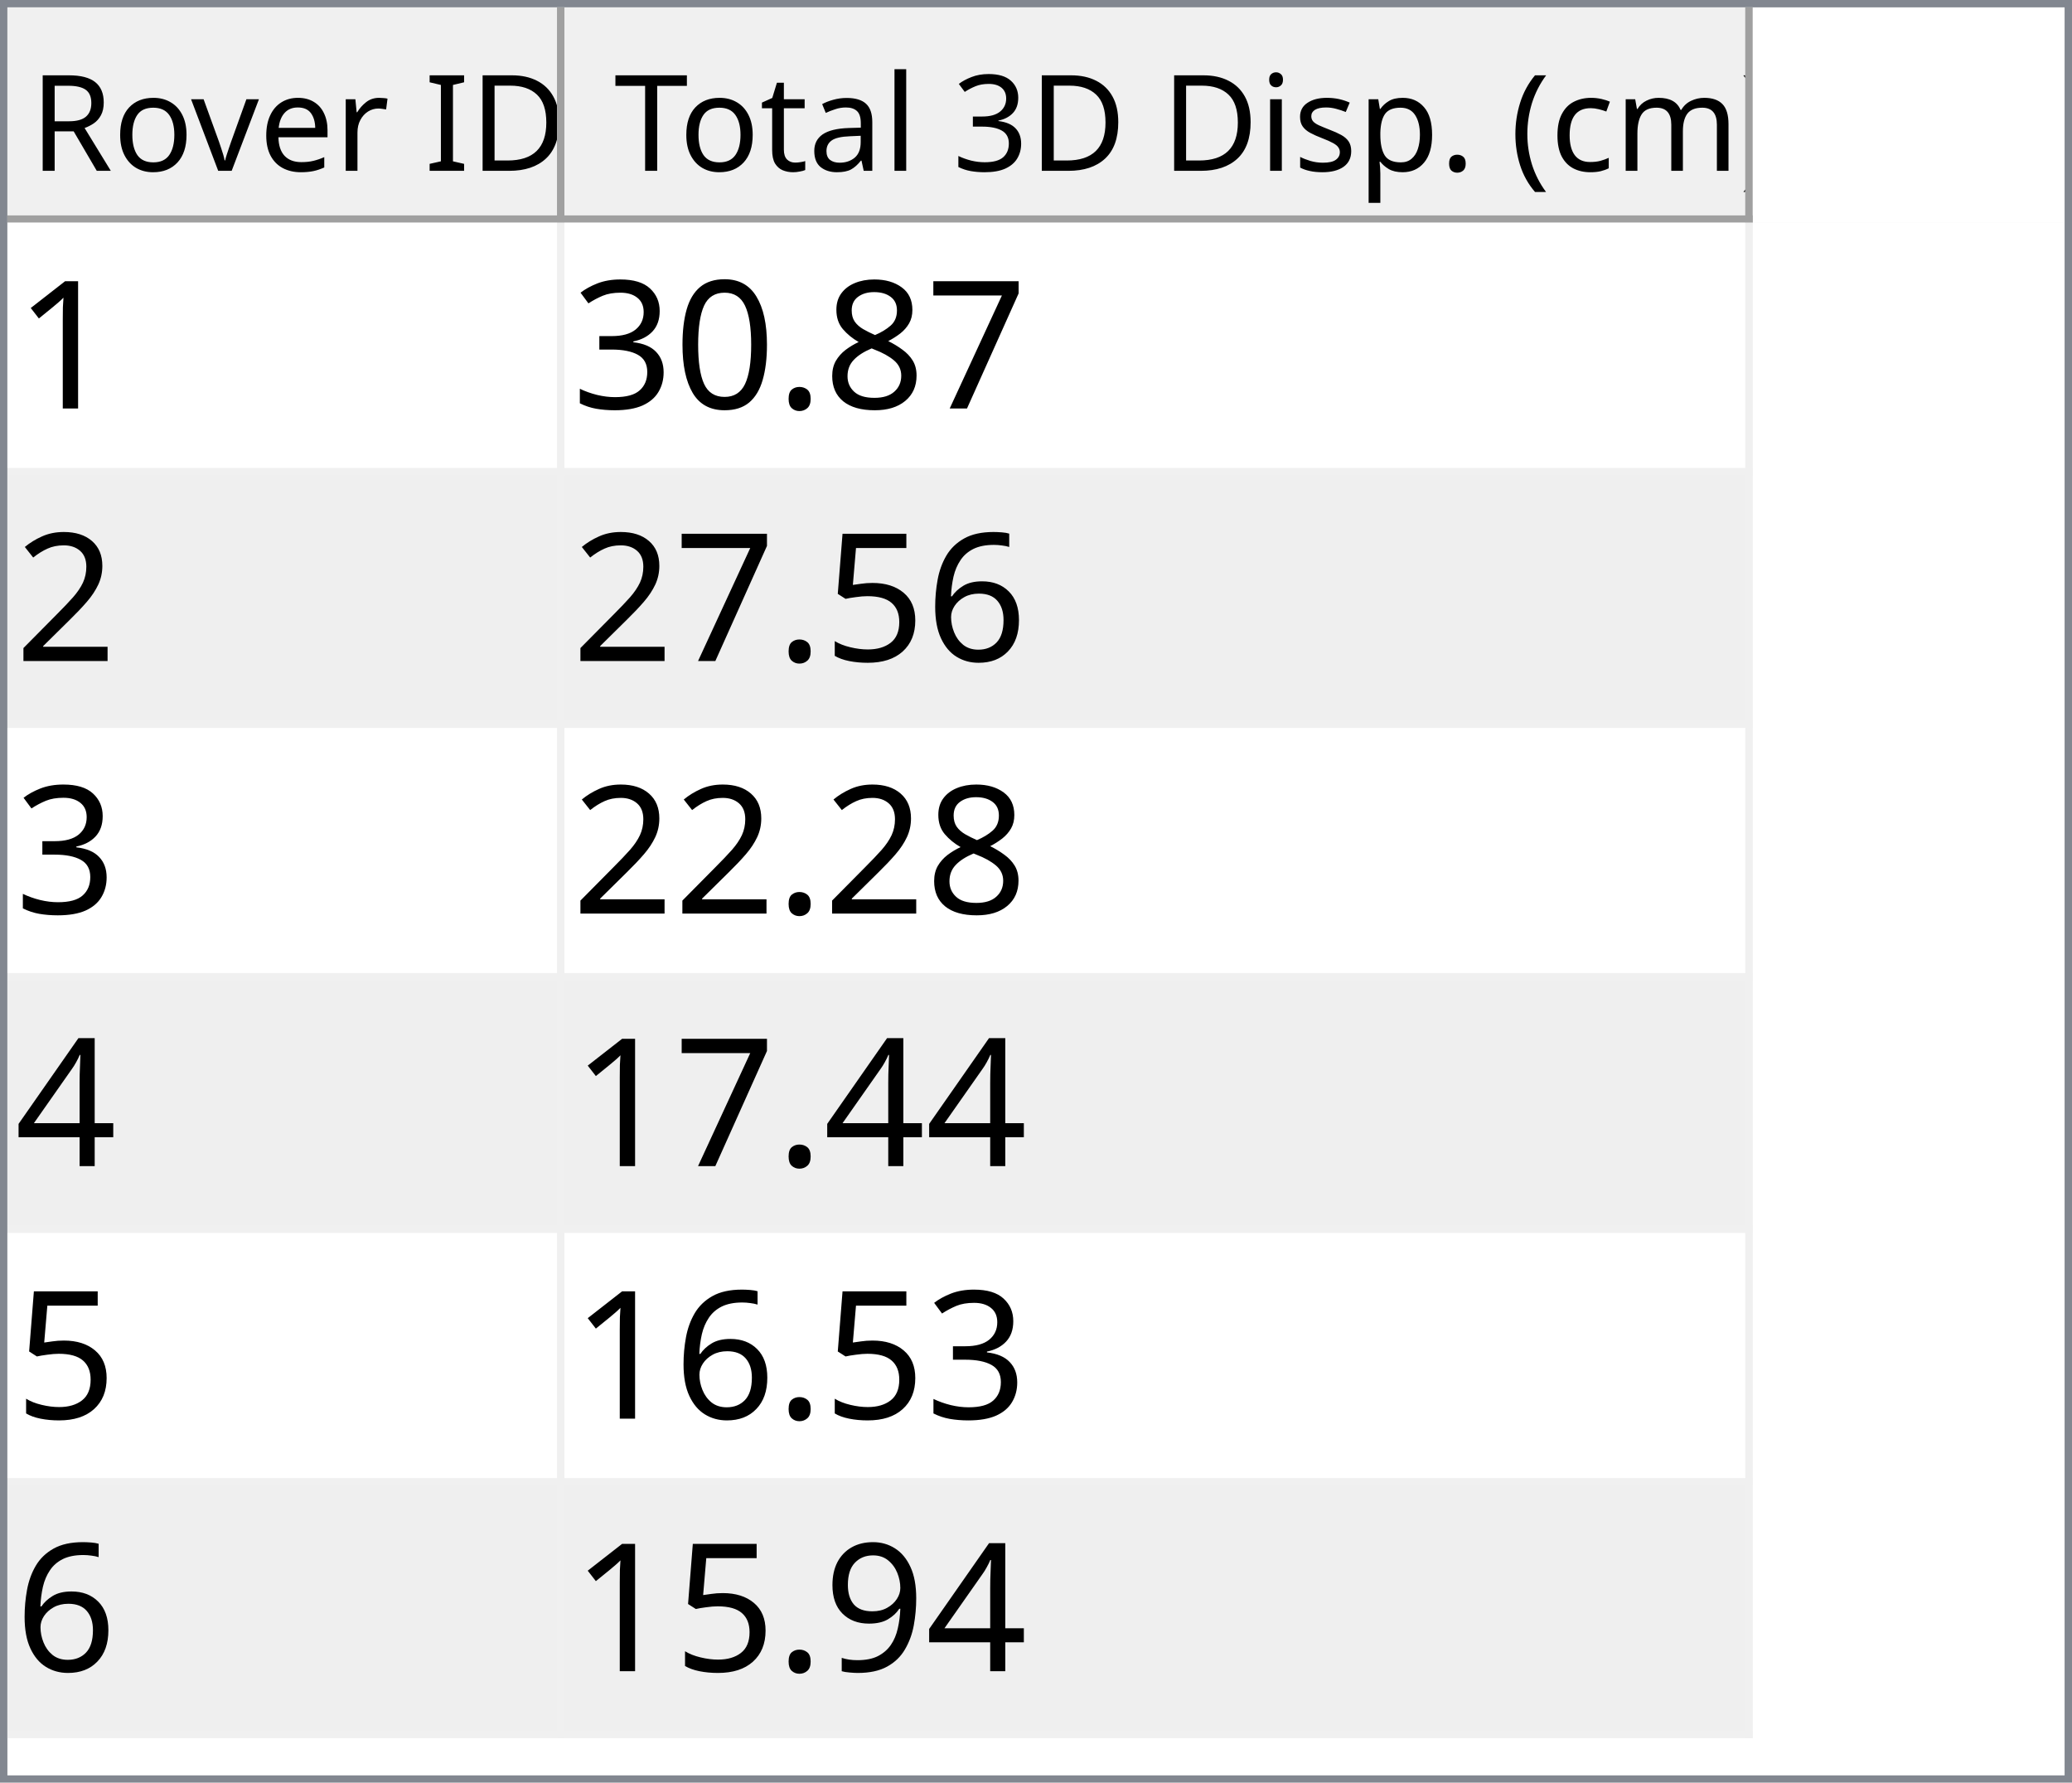
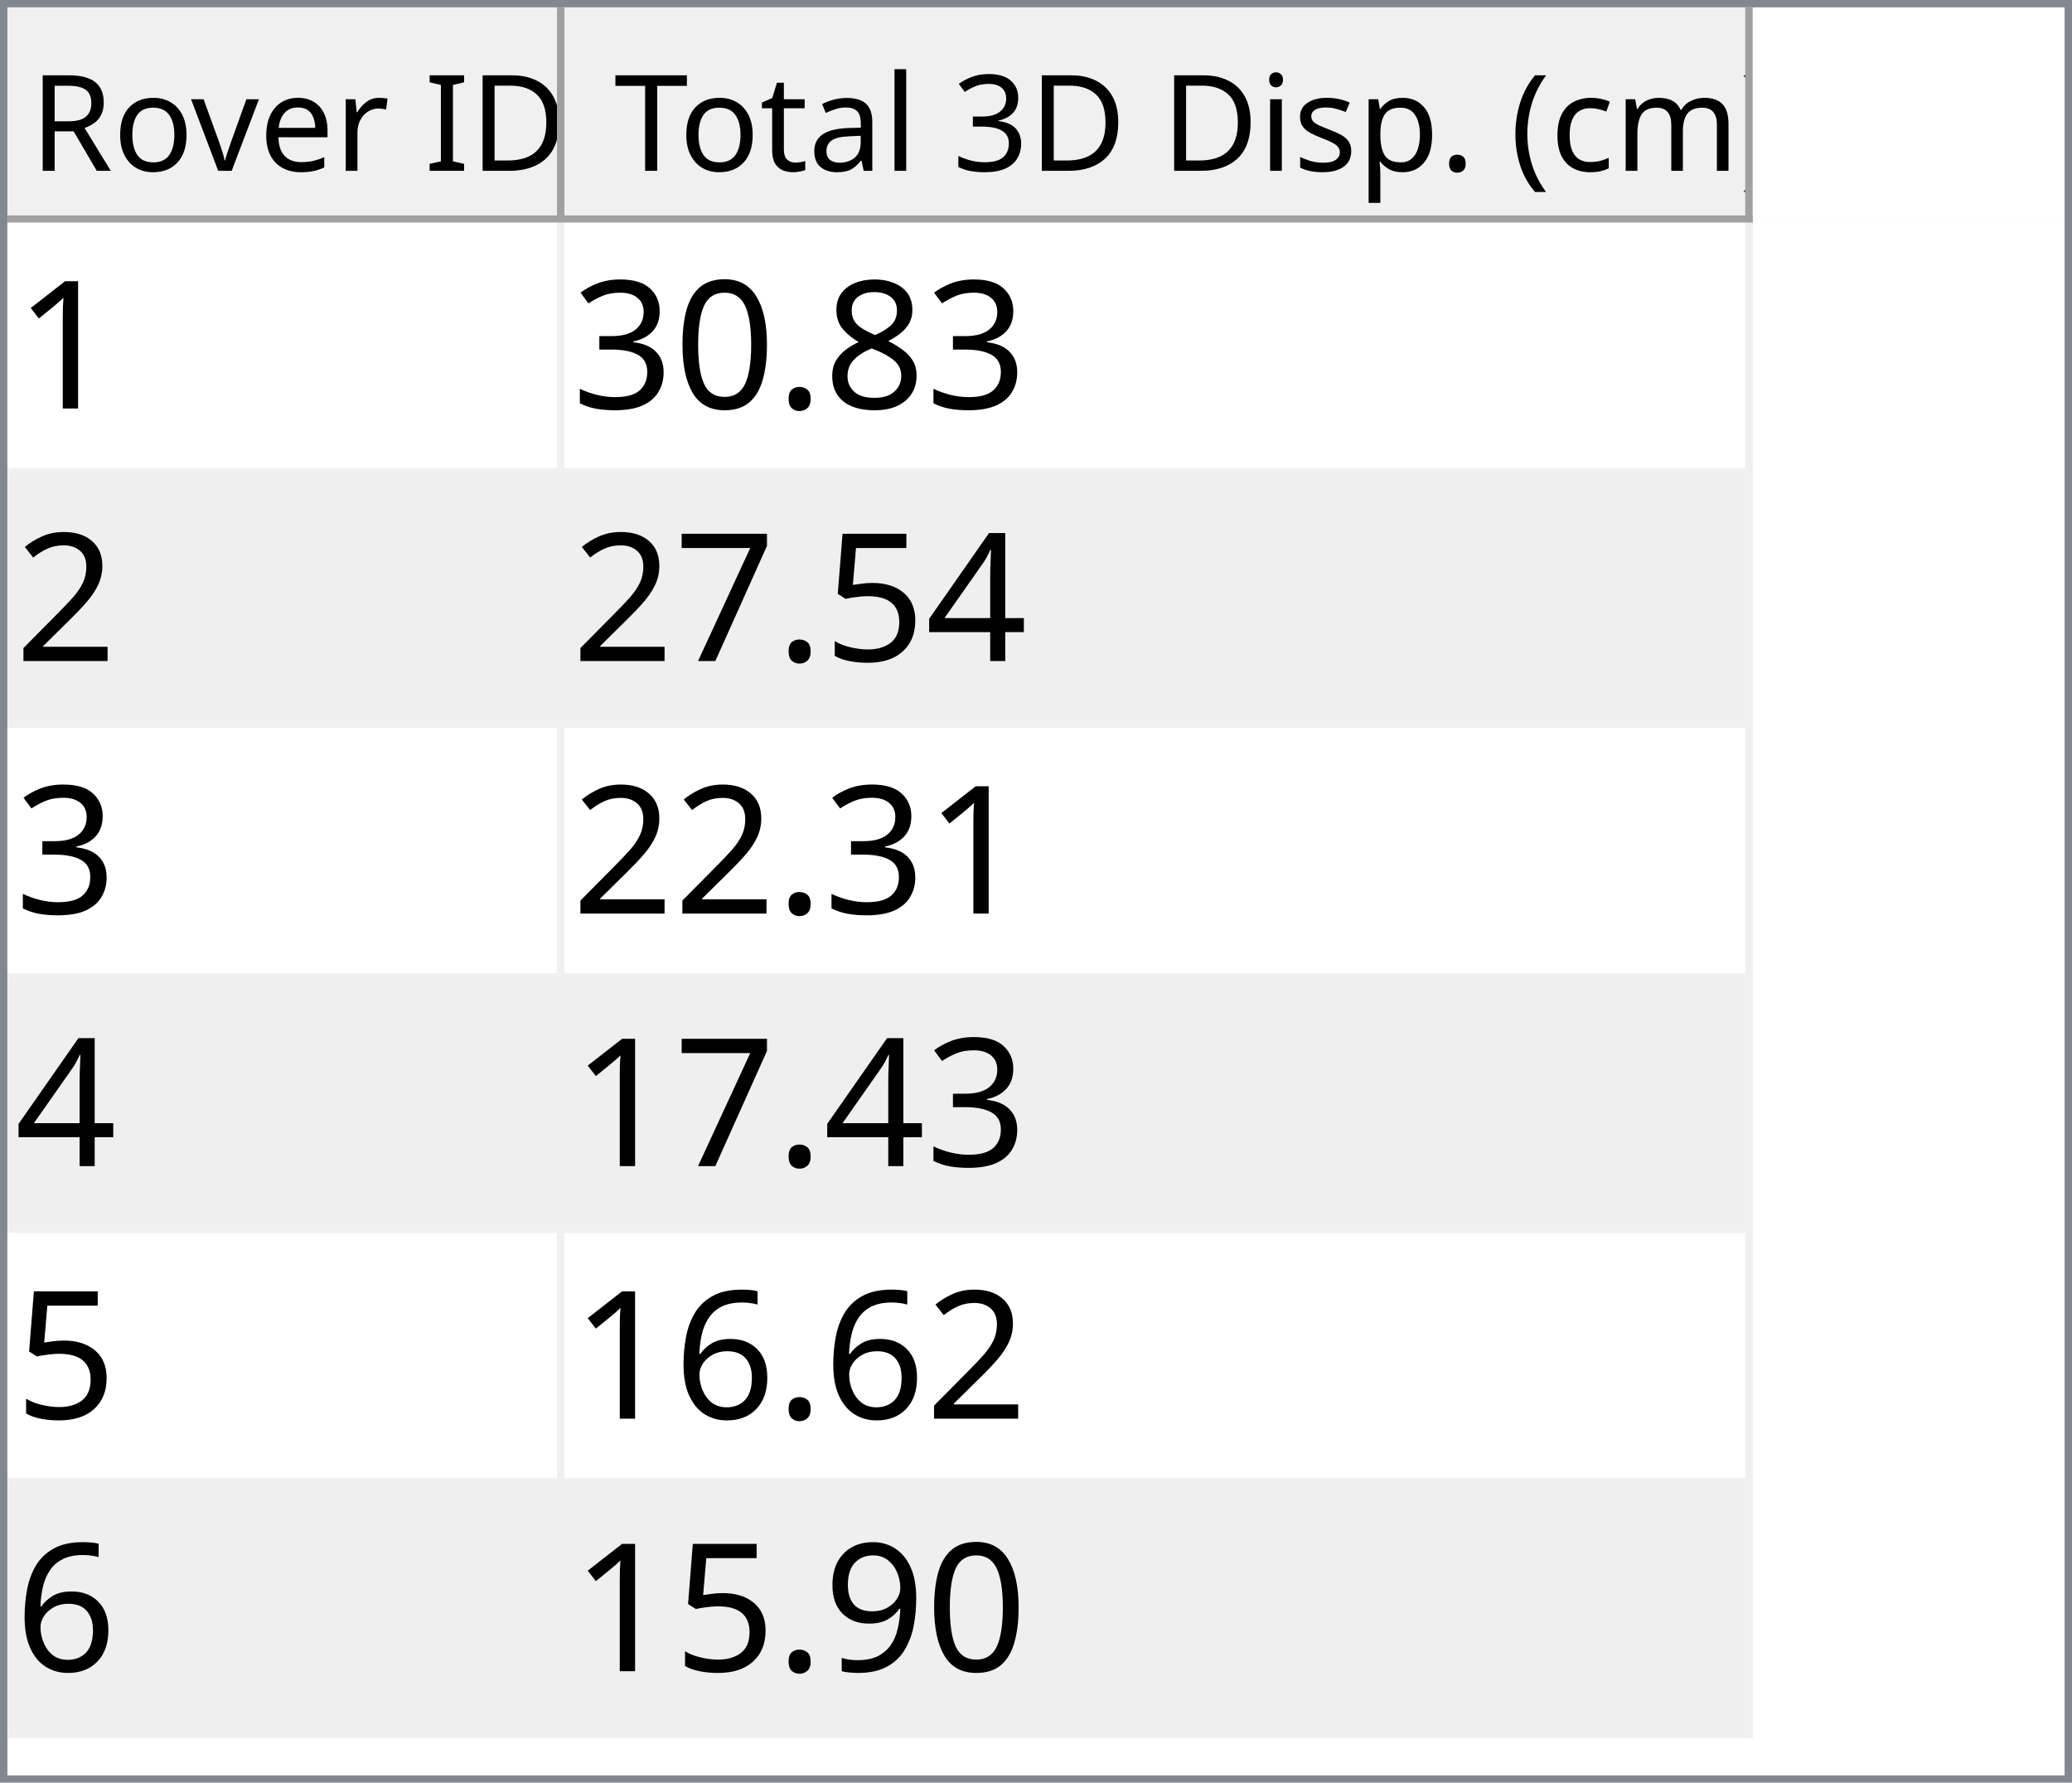
<svg xmlns="http://www.w3.org/2000/svg" style="fill-opacity:1; color-rendering:auto; color-interpolation:auto; text-rendering:auto; stroke:black; stroke-linecap:square; stroke-miterlimit:10; shape-rendering:auto; stroke-opacity:1; fill:black; stroke-dasharray:none; font-weight:normal; stroke-width:1; font-family:'Dialog'; font-style:normal; stroke-linejoin:miter; font-size:12px; stroke-dashoffset:0; image-rendering:auto;" width="279" height="240">
  <defs id="genericDefs" />
  <g>
    <defs id="defs1">
      <clipPath clipPathUnits="userSpaceOnUse" id="clipPath1">
        <path d="M0 0 L279 0 L279 240 L0 240 L0 0 Z" />
      </clipPath>
      <clipPath clipPathUnits="userSpaceOnUse" id="clipPath2">
        <path d="M0 0 L0 240 L279 240 L279 0 Z" />
      </clipPath>
      <clipPath clipPathUnits="userSpaceOnUse" id="clipPath3">
        <path d="M0 0 L0 29 L277 29 L277 0 Z" />
      </clipPath>
      <clipPath clipPathUnits="userSpaceOnUse" id="clipPath4">
        <path d="M0 0 L0 29 L75 29 L75 0 Z" />
      </clipPath>
      <clipPath clipPathUnits="userSpaceOnUse" id="clipPath5">
        <path d="M1 1 L1 28 L74 28 L74 1 Z" />
      </clipPath>
      <clipPath clipPathUnits="userSpaceOnUse" id="clipPath6">
        <path d="M0 0 L0 27 L73 27 L73 0 Z" />
      </clipPath>
      <clipPath clipPathUnits="userSpaceOnUse" id="clipPath7">
        <path d="M-0.5 -0.5 L-0.5 28.5 L74.5 28.5 L74.5 -0.5 Z" />
      </clipPath>
      <clipPath clipPathUnits="userSpaceOnUse" id="clipPath8">
        <path d="M0 0 L0 29 L160 29 L160 0 Z" />
      </clipPath>
      <clipPath clipPathUnits="userSpaceOnUse" id="clipPath9">
        <path d="M1 1 L1 28 L159 28 L159 1 Z" />
      </clipPath>
      <clipPath clipPathUnits="userSpaceOnUse" id="clipPath10">
        <path d="M0 0 L0 27 L158 27 L158 0 Z" />
      </clipPath>
      <clipPath clipPathUnits="userSpaceOnUse" id="clipPath11">
        <path d="M-0.5 -0.5 L-0.5 28.5 L159.5 28.5 L159.5 -0.5 Z" />
      </clipPath>
      <clipPath clipPathUnits="userSpaceOnUse" id="clipPath12">
        <path d="M0 0 L0 209 L277 209 L277 0 Z" />
      </clipPath>
      <clipPath clipPathUnits="userSpaceOnUse" id="clipPath13">
        <path d="M0 0 L0 204 L235 204 L235 0 Z" />
      </clipPath>
      <clipPath clipPathUnits="userSpaceOnUse" id="clipPath14">
        <path d="M-0.5 -0.5 L-0.5 203.5 L234.5 203.5 L234.5 -0.5 Z" />
      </clipPath>
      <clipPath clipPathUnits="userSpaceOnUse" id="clipPath15">
        <path d="M0 0 L0 33 L74 33 L74 0 Z" />
      </clipPath>
      <clipPath clipPathUnits="userSpaceOnUse" id="clipPath16">
        <path d="M0 0 L0 33 L159 33 L159 0 Z" />
      </clipPath>
      <font horiz-adv-x="64.551" id="font1">
        <font-face ascent="107.91" descent="25.098" units-per-em="100" style="font-style:normal; font-family:Segoe UI; font-weight:normal;" />
        <missing-glyph horiz-adv-x="64.551" d="M8.109 0 L8.109 68.266 L56.453 68.266 L56.453 0 L8.109 0 ZM15.328 7.234 L49.219 7.234 L49.219 61.031 L15.328 61.031 L15.328 7.234 Z" />
        <glyph unicode="D" horiz-adv-x="70.117" d="M9.188 0 L9.188 70.016 L28.516 70.016 Q65.531 70.016 65.531 35.891 Q65.531 19.672 55.25 9.836 Q44.969 0 27.734 0 L9.188 0 ZM17.391 62.594 L17.391 7.422 L27.828 7.422 Q41.609 7.422 49.273 14.797 Q56.938 22.172 56.938 35.688 Q56.938 62.594 28.328 62.594 L17.391 62.594 Z" />
        <glyph unicode="I" horiz-adv-x="26.611" d="M17.391 0 L9.188 0 L9.188 70.016 L17.391 70.016 L17.391 0 Z" />
        <glyph unicode=" " horiz-adv-x="27.393" d="" />
        <glyph unicode="r" horiz-adv-x="34.766" d="M34.188 41.891 Q32.078 43.5 28.125 43.5 Q23 43.5 19.555 38.672 Q16.109 33.844 16.109 25.484 L16.109 0 L8.109 0 L8.109 50 L16.109 50 L16.109 39.703 L16.312 39.703 Q18.016 44.969 21.531 47.922 Q25.047 50.875 29.391 50.875 Q32.516 50.875 34.188 50.203 L34.188 41.891 Z" />
        <glyph unicode="e" horiz-adv-x="52.295" d="M48.297 23 L12.984 23 Q13.188 14.656 17.484 10.109 Q21.781 5.562 29.297 5.562 Q37.75 5.562 44.828 11.141 L44.828 3.609 Q38.234 -1.172 27.391 -1.172 Q16.797 -1.172 10.742 5.641 Q4.688 12.453 4.688 24.812 Q4.688 36.469 11.305 43.82 Q17.922 51.172 27.734 51.172 Q37.547 51.172 42.922 44.828 Q48.297 38.484 48.297 27.203 L48.297 23 ZM40.094 29.781 Q40.047 36.719 36.75 40.578 Q33.453 44.438 27.594 44.438 Q21.922 44.438 17.969 40.383 Q14.016 36.328 13.094 29.781 L40.094 29.781 Z" />
        <glyph unicode="v" horiz-adv-x="47.9" d="M47.406 50 L27.484 0 L19.625 0 L0.688 50 L9.469 50 L22.172 13.672 Q23.578 9.672 23.922 6.688 L24.125 6.688 Q24.609 10.453 25.688 13.484 L38.969 50 L47.406 50 Z" />
        <glyph unicode="o" horiz-adv-x="58.594" d="M29 -1.172 Q17.922 -1.172 11.305 5.836 Q4.688 12.844 4.688 24.422 Q4.688 37.016 11.57 44.094 Q18.453 51.172 30.172 51.172 Q41.359 51.172 47.633 44.289 Q53.906 37.406 53.906 25.203 Q53.906 13.234 47.141 6.031 Q40.375 -1.172 29 -1.172 ZM29.594 44.438 Q21.875 44.438 17.383 39.188 Q12.891 33.938 12.891 24.703 Q12.891 15.828 17.43 10.695 Q21.969 5.562 29.594 5.562 Q37.359 5.562 41.531 10.594 Q45.703 15.625 45.703 24.906 Q45.703 34.281 41.531 39.359 Q37.359 44.438 29.594 44.438 Z" />
        <glyph unicode="R" horiz-adv-x="59.814" d="M59.375 0 L49.609 0 L37.891 19.625 Q36.281 22.359 34.766 24.289 Q33.25 26.219 31.664 27.438 Q30.078 28.656 28.25 29.219 Q26.422 29.781 24.125 29.781 L17.391 29.781 L17.391 0 L9.188 0 L9.188 70.016 L30.078 70.016 Q34.672 70.016 38.555 68.867 Q42.438 67.719 45.289 65.375 Q48.141 63.031 49.758 59.547 Q51.375 56.062 51.375 51.375 Q51.375 47.703 50.273 44.656 Q49.172 41.609 47.148 39.211 Q45.125 36.812 42.266 35.133 Q39.406 33.453 35.844 32.516 L35.844 32.328 Q37.594 31.547 38.891 30.547 Q40.188 29.547 41.359 28.18 Q42.531 26.812 43.68 25.078 Q44.828 23.344 46.234 21.047 L59.375 0 ZM17.391 62.594 L17.391 37.203 L28.516 37.203 Q31.594 37.203 34.203 38.133 Q36.812 39.062 38.719 40.797 Q40.625 42.531 41.703 45.047 Q42.781 47.562 42.781 50.688 Q42.781 56.297 39.141 59.445 Q35.5 62.594 28.609 62.594 L17.391 62.594 Z" />
        <glyph unicode=")" horiz-adv-x="30.176" d="M8.297 -15.922 L1.172 -15.922 Q16.406 2.344 16.406 26.812 Q16.406 51.469 1.078 70.016 L8.297 70.016 Q23.531 52.156 23.531 26.703 Q23.531 1.375 8.297 -15.922 Z" />
        <glyph unicode="m" horiz-adv-x="86.133" d="M79.109 0 L71.094 0 L71.094 28.719 Q71.094 37.016 68.531 40.727 Q65.969 44.438 59.906 44.438 Q54.781 44.438 51.195 39.75 Q47.609 35.062 47.609 28.516 L47.609 0 L39.594 0 L39.594 29.688 Q39.594 44.438 28.219 44.438 Q22.953 44.438 19.531 40.016 Q16.109 35.594 16.109 28.516 L16.109 0 L8.109 0 L8.109 50 L16.109 50 L16.109 42.094 L16.312 42.094 Q21.625 51.172 31.844 51.172 Q36.969 51.172 40.773 48.312 Q44.578 45.453 46 40.828 Q51.562 51.172 62.594 51.172 Q79.109 51.172 79.109 30.812 L79.109 0 Z" />
        <glyph unicode="c" horiz-adv-x="46.191" d="M42.188 2.297 Q36.422 -1.172 28.516 -1.172 Q17.828 -1.172 11.258 5.789 Q4.688 12.75 4.688 23.828 Q4.688 36.188 11.766 43.68 Q18.844 51.172 30.672 51.172 Q37.25 51.172 42.281 48.734 L42.281 40.531 Q36.719 44.438 30.375 44.438 Q22.703 44.438 17.797 38.945 Q12.891 33.453 12.891 24.516 Q12.891 15.719 17.508 10.641 Q22.125 5.562 29.891 5.562 Q36.422 5.562 42.188 9.906 L42.188 2.297 Z" />
        <glyph unicode="(" horiz-adv-x="30.176" d="M29.109 -15.922 L21.969 -15.922 Q6.844 1.375 6.844 26.703 Q6.844 52.156 21.969 70.016 L29.203 70.016 Q13.875 51.469 13.875 26.812 Q13.875 2.344 29.109 -15.922 Z" />
        <glyph unicode="." horiz-adv-x="21.68" d="M10.891 -1.078 Q8.641 -1.078 7.055 0.539 Q5.469 2.156 5.469 4.391 Q5.469 6.641 7.055 8.273 Q8.641 9.906 10.891 9.906 Q13.188 9.906 14.797 8.273 Q16.406 6.641 16.406 4.391 Q16.406 2.156 14.797 0.539 Q13.188 -1.078 10.891 -1.078 Z" />
        <glyph unicode="p" horiz-adv-x="58.789" d="M16.312 7.234 L16.109 7.234 L16.109 -23 L8.109 -23 L8.109 50 L16.109 50 L16.109 41.219 L16.312 41.219 Q22.219 51.172 33.594 51.172 Q43.266 51.172 48.688 44.461 Q54.109 37.75 54.109 26.469 Q54.109 13.922 48 6.375 Q41.891 -1.172 31.297 -1.172 Q21.578 -1.172 16.312 7.234 ZM16.109 27.391 L16.109 20.406 Q16.109 14.203 20.141 9.883 Q24.172 5.562 30.375 5.562 Q37.641 5.562 41.773 11.133 Q45.906 16.703 45.906 26.609 Q45.906 34.969 42.047 39.703 Q38.188 44.438 31.594 44.438 Q24.609 44.438 20.359 39.578 Q16.109 34.719 16.109 27.391 Z" />
        <glyph unicode="s" horiz-adv-x="42.432" d="M5.078 1.812 L5.078 10.406 Q11.625 5.562 19.484 5.562 Q30.031 5.562 30.031 12.594 Q30.031 14.594 29.125 15.992 Q28.219 17.391 26.68 18.461 Q25.141 19.531 23.07 20.383 Q21 21.234 18.609 22.172 Q15.281 23.484 12.766 24.828 Q10.25 26.172 8.57 27.859 Q6.891 29.547 6.031 31.695 Q5.172 33.844 5.172 36.719 Q5.172 40.234 6.789 42.945 Q8.406 45.656 11.086 47.484 Q13.766 49.312 17.211 50.242 Q20.656 51.172 24.312 51.172 Q30.812 51.172 35.938 48.922 L35.938 40.828 Q30.422 44.438 23.25 44.438 Q21 44.438 19.195 43.922 Q17.391 43.406 16.094 42.477 Q14.797 41.547 14.086 40.258 Q13.375 38.969 13.375 37.406 Q13.375 35.453 14.086 34.133 Q14.797 32.812 16.164 31.789 Q17.531 30.766 19.484 29.938 Q21.438 29.109 23.922 28.125 Q27.25 26.859 29.883 25.516 Q32.516 24.172 34.375 22.484 Q36.234 20.797 37.234 18.602 Q38.234 16.406 38.234 13.375 Q38.234 9.672 36.602 6.938 Q34.969 4.203 32.234 2.398 Q29.5 0.594 25.93 -0.289 Q22.359 -1.172 18.453 -1.172 Q10.75 -1.172 5.078 1.812 Z" />
        <glyph unicode="i" horiz-adv-x="24.219" d="M12.203 62.703 Q10.062 62.703 8.547 64.164 Q7.031 65.625 7.031 67.875 Q7.031 70.125 8.547 71.609 Q10.062 73.094 12.203 73.094 Q14.406 73.094 15.945 71.609 Q17.484 70.125 17.484 67.875 Q17.484 65.719 15.945 64.211 Q14.406 62.703 12.203 62.703 ZM16.109 0 L8.109 0 L8.109 50 L16.109 50 L16.109 0 Z" />
        <glyph unicode="3" horiz-adv-x="53.906" d="M46.531 19.828 Q46.531 15.094 44.75 11.211 Q42.969 7.328 39.719 4.57 Q36.469 1.812 31.93 0.297 Q27.391 -1.219 21.922 -1.219 Q11.922 -1.219 6 2.594 L6 11.188 Q13.094 5.609 22.219 5.609 Q25.875 5.609 28.828 6.539 Q31.781 7.469 33.906 9.227 Q36.031 10.984 37.18 13.477 Q38.328 15.969 38.328 19.094 Q38.328 32.812 18.797 32.812 L12.984 32.812 L12.984 39.594 L18.5 39.594 Q35.797 39.594 35.797 52.484 Q35.797 64.406 22.609 64.406 Q15.188 64.406 8.688 59.422 L8.688 67.188 Q15.375 71.188 24.609 71.188 Q29 71.188 32.57 69.969 Q36.141 68.75 38.68 66.555 Q41.219 64.359 42.609 61.281 Q44 58.203 44 54.5 Q44 40.672 30.031 36.719 L30.031 36.531 Q33.594 36.141 36.625 34.797 Q39.656 33.453 41.852 31.305 Q44.047 29.156 45.289 26.25 Q46.531 23.344 46.531 19.828 Z" />
        <glyph unicode="l" horiz-adv-x="24.219" d="M16.109 0 L8.109 0 L8.109 74.031 L16.109 74.031 L16.109 0 Z" />
        <glyph unicode="a" horiz-adv-x="50.879" d="M43.891 0 L35.891 0 L35.891 7.812 L35.688 7.812 Q30.469 -1.172 20.312 -1.172 Q12.844 -1.172 8.617 2.781 Q4.391 6.734 4.391 13.281 Q4.391 27.297 20.906 29.594 L35.891 31.688 Q35.891 44.438 25.594 44.438 Q16.547 44.438 9.281 38.281 L9.281 46.484 Q16.656 51.172 26.266 51.172 Q43.891 51.172 43.891 32.516 L43.891 0 ZM35.891 25.297 L23.828 23.641 Q18.266 22.859 15.43 20.875 Q12.594 18.891 12.594 13.875 Q12.594 10.203 15.211 7.883 Q17.828 5.562 22.172 5.562 Q28.125 5.562 32.008 9.742 Q35.891 13.922 35.891 20.312 L35.891 25.297 Z" />
        <glyph unicode="t" horiz-adv-x="33.887" d="M31.297 0.484 Q28.469 -1.078 23.828 -1.078 Q10.688 -1.078 10.688 13.578 L10.688 43.172 L2.094 43.172 L2.094 50 L10.688 50 L10.688 62.203 L18.703 64.797 L18.703 50 L31.297 50 L31.297 43.172 L18.703 43.172 L18.703 14.984 Q18.703 9.969 20.414 7.82 Q22.125 5.672 26.078 5.672 Q29.109 5.672 31.297 7.328 L31.297 0.484 Z" />
        <glyph unicode="T" horiz-adv-x="52.393" d="M50.594 62.594 L30.375 62.594 L30.375 0 L22.172 0 L22.172 62.594 L2 62.594 L2 70.016 L50.594 70.016 L50.594 62.594 Z" />
      </font>
      <font horiz-adv-x="75.0" id="font2">
        <font-face ascent="100.537" descent="21.973" units-per-em="100" style="font-style:normal; font-family:sans-serif; font-weight:normal;" />
        <missing-glyph horiz-adv-x="75.0" d="M12.5 0 L12.5 62.5 L62.5 62.5 L62.5 0 L12.5 0 ZM14.062 1.562 L60.938 1.562 L60.938 60.938 L14.062 60.938 L14.062 1.562 Z" />
        <glyph unicode="1" horiz-adv-x="55.615" d="M37.25 0 L28.469 0 L28.469 56 Q25.297 52.984 20.141 49.953 Q14.984 46.922 10.891 45.406 L10.891 53.906 Q18.266 57.375 23.781 62.305 Q29.297 67.234 31.594 71.875 L37.25 71.875 L37.25 0 Z" />
-         <glyph unicode="7" horiz-adv-x="55.615" d="M4.734 62.203 L4.734 70.656 L51.078 70.656 L51.078 63.812 Q44.234 56.547 37.523 44.484 Q30.812 32.422 27.156 19.672 Q24.516 10.688 23.781 0 L14.75 0 Q14.891 8.453 18.062 20.414 Q21.234 32.375 27.172 43.484 Q33.109 54.594 39.797 62.203 L4.734 62.203 Z" />
        <glyph unicode="8" horiz-adv-x="55.615" d="M17.672 38.812 Q12.203 40.828 9.57 44.539 Q6.938 48.25 6.938 53.422 Q6.938 61.234 12.555 66.555 Q18.172 71.875 27.484 71.875 Q36.859 71.875 42.578 66.43 Q48.297 60.984 48.297 53.172 Q48.297 48.188 45.68 44.508 Q43.062 40.828 37.75 38.812 Q44.344 36.672 47.781 31.883 Q51.219 27.094 51.219 20.453 Q51.219 11.281 44.727 5.031 Q38.234 -1.219 27.641 -1.219 Q17.047 -1.219 10.547 5.055 Q4.047 11.328 4.047 20.703 Q4.047 27.688 7.594 32.398 Q11.141 37.109 17.672 38.812 ZM15.922 53.719 Q15.922 48.641 19.195 45.414 Q22.469 42.188 27.688 42.188 Q32.766 42.188 36.016 45.383 Q39.266 48.578 39.266 53.219 Q39.266 58.062 35.914 61.359 Q32.562 64.656 27.594 64.656 Q22.562 64.656 19.242 61.43 Q15.922 58.203 15.922 53.719 ZM13.094 20.656 Q13.094 16.891 14.875 13.375 Q16.656 9.859 20.172 7.93 Q23.688 6 27.734 6 Q34.031 6 38.133 10.055 Q42.234 14.109 42.234 20.359 Q42.234 26.703 38.016 30.859 Q33.797 35.016 27.438 35.016 Q21.234 35.016 17.164 30.914 Q13.094 26.812 13.094 20.656 Z" />
        <glyph unicode="." horiz-adv-x="27.783" d="M9.078 0 L9.078 10.016 L19.094 10.016 L19.094 0 L9.078 0 Z" />
        <glyph unicode="0" horiz-adv-x="55.615" d="M4.156 35.297 Q4.156 48 6.766 55.742 Q9.375 63.484 14.523 67.68 Q19.672 71.875 27.484 71.875 Q33.25 71.875 37.594 69.555 Q41.938 67.234 44.773 62.867 Q47.609 58.5 49.219 52.227 Q50.828 45.953 50.828 35.297 Q50.828 22.703 48.242 14.969 Q45.656 7.234 40.508 3.008 Q35.359 -1.219 27.484 -1.219 Q17.141 -1.219 11.234 6.203 Q4.156 15.141 4.156 35.297 ZM13.188 35.297 Q13.188 17.672 17.312 11.836 Q21.438 6 27.484 6 Q33.547 6 37.672 11.859 Q41.797 17.719 41.797 35.297 Q41.797 52.984 37.672 58.789 Q33.547 64.594 27.391 64.594 Q21.344 64.594 17.719 59.469 Q13.188 52.938 13.188 35.297 Z" />
        <glyph unicode="3" horiz-adv-x="55.615" d="M4.203 18.891 L12.984 20.062 Q14.5 12.594 18.141 9.297 Q21.781 6 27 6 Q33.203 6 37.477 10.297 Q41.75 14.594 41.75 20.953 Q41.75 27 37.797 30.93 Q33.844 34.859 27.734 34.859 Q25.25 34.859 21.531 33.891 L22.516 41.609 Q23.391 41.5 23.922 41.5 Q29.547 41.5 34.039 44.43 Q38.531 47.359 38.531 53.469 Q38.531 58.297 35.258 61.477 Q31.984 64.656 26.812 64.656 Q21.688 64.656 18.266 61.43 Q14.844 58.203 13.875 51.766 L5.078 53.328 Q6.688 62.156 12.398 67.016 Q18.109 71.875 26.609 71.875 Q32.469 71.875 37.398 69.359 Q42.328 66.844 44.945 62.5 Q47.562 58.156 47.562 53.266 Q47.562 48.641 45.07 44.828 Q42.578 41.016 37.703 38.766 Q44.047 37.312 47.562 32.695 Q51.078 28.078 51.078 21.141 Q51.078 11.766 44.242 5.25 Q37.406 -1.266 26.953 -1.266 Q17.531 -1.266 11.305 4.352 Q5.078 9.969 4.203 18.891 Z" />
        <glyph unicode="2" horiz-adv-x="55.615" d="M50.344 8.453 L50.344 0 L3.031 0 Q2.938 3.172 4.047 6.109 Q5.859 10.938 9.836 15.625 Q13.812 20.312 21.344 26.469 Q33.016 36.031 37.117 41.625 Q41.219 47.219 41.219 52.203 Q41.219 57.422 37.477 61.008 Q33.734 64.594 27.734 64.594 Q21.391 64.594 17.578 60.789 Q13.766 56.984 13.719 50.25 L4.688 51.172 Q5.609 61.281 11.664 66.578 Q17.719 71.875 27.938 71.875 Q38.234 71.875 44.242 66.164 Q50.25 60.453 50.25 52 Q50.25 47.703 48.492 43.555 Q46.734 39.406 42.656 34.812 Q38.578 30.219 29.109 22.219 Q21.188 15.578 18.945 13.211 Q16.703 10.844 15.234 8.453 L50.344 8.453 Z" />
+         <glyph unicode="4" horiz-adv-x="55.615" d="M32.328 0 L32.328 17.141 L1.266 17.141 L1.266 25.203 L33.938 71.578 L41.109 71.578 L41.109 25.203 L50.781 25.203 L50.781 17.141 L41.109 17.141 L41.109 0 L32.328 0 ZM32.328 25.203 L32.328 57.469 L9.906 25.203 L32.328 25.203 Z" />
+         <glyph unicode="5" horiz-adv-x="55.615" d="M4.156 18.75 L13.375 19.531 Q14.406 12.797 18.141 9.398 Q21.875 6 27.156 6 Q33.5 6 37.891 10.789 Q42.281 15.578 42.281 23.484 Q42.281 31 38.062 35.352 Q33.844 39.703 27 39.703 Q22.75 39.703 19.336 37.773 Q15.922 35.844 13.969 32.766 L5.719 33.844 L12.641 70.609 L48.25 70.609 L48.25 62.203 L19.672 62.203 L15.828 42.969 Q22.266 47.469 29.344 47.469 Q38.719 47.469 45.164 40.969 Q51.609 34.469 51.609 24.266 Q51.609 14.547 45.953 7.469 Q39.062 -1.219 27.156 -1.219 Q17.391 -1.219 11.211 4.25 Q5.031 9.719 4.156 18.75 Z" />
+         <glyph unicode="7" horiz-adv-x="55.615" d="M4.734 62.203 L4.734 70.656 L51.078 70.656 L51.078 63.812 Q44.234 56.547 37.523 44.484 Q30.812 32.422 27.156 19.672 Q24.516 10.688 23.781 0 L14.75 0 Q14.891 8.453 18.062 20.414 Q21.234 32.375 27.172 43.484 Q33.109 54.594 39.797 62.203 L4.734 62.203 Z" />
        <glyph unicode="6" horiz-adv-x="55.615" d="M49.75 54.047 L41.016 53.375 Q39.844 58.547 37.703 60.891 Q34.125 64.656 28.906 64.656 Q24.703 64.656 21.531 62.312 Q17.391 59.281 14.992 53.469 Q12.594 47.656 12.5 36.922 Q15.672 41.75 20.266 44.094 Q24.859 46.438 29.891 46.438 Q38.672 46.438 44.852 39.969 Q51.031 33.5 51.031 23.25 Q51.031 16.5 48.125 10.719 Q45.219 4.938 40.141 1.859 Q35.062 -1.219 28.609 -1.219 Q17.625 -1.219 10.695 6.859 Q3.766 14.938 3.766 33.5 Q3.766 54.25 11.422 63.672 Q18.109 71.875 29.438 71.875 Q37.891 71.875 43.289 67.141 Q48.688 62.406 49.75 54.047 ZM13.875 23.188 Q13.875 18.656 15.797 14.508 Q17.719 10.359 21.188 8.18 Q24.656 6 28.469 6 Q34.031 6 38.039 10.492 Q42.047 14.984 42.047 22.703 Q42.047 30.125 38.086 34.398 Q34.125 38.672 28.125 38.672 Q22.172 38.672 18.023 34.398 Q13.875 30.125 13.875 23.188 Z" />
-         <glyph unicode="5" horiz-adv-x="55.615" d="M4.156 18.75 L13.375 19.531 Q14.406 12.797 18.141 9.398 Q21.875 6 27.156 6 Q33.5 6 37.891 10.789 Q42.281 15.578 42.281 23.484 Q42.281 31 38.062 35.352 Q33.844 39.703 27 39.703 Q22.75 39.703 19.336 37.773 Q15.922 35.844 13.969 32.766 L5.719 33.844 L12.641 70.609 L48.25 70.609 L48.25 62.203 L19.672 62.203 L15.828 42.969 Q22.266 47.469 29.344 47.469 Q38.719 47.469 45.164 40.969 Q51.609 34.469 51.609 24.266 Q51.609 14.547 45.953 7.469 Q39.062 -1.219 27.156 -1.219 Q17.391 -1.219 11.211 4.25 Q5.031 9.719 4.156 18.75 Z" />
-         <glyph unicode="4" horiz-adv-x="55.615" d="M32.328 0 L32.328 17.141 L1.266 17.141 L1.266 25.203 L33.938 71.578 L41.109 71.578 L41.109 25.203 L50.781 25.203 L50.781 17.141 L41.109 17.141 L41.109 0 L32.328 0 ZM32.328 25.203 L32.328 57.469 L9.906 25.203 L32.328 25.203 Z" />
        <glyph unicode="9" horiz-adv-x="55.615" d="M5.469 16.547 L13.922 17.328 Q14.984 11.375 18.016 8.688 Q21.047 6 25.781 6 Q29.828 6 32.883 7.859 Q35.938 9.719 37.891 12.82 Q39.844 15.922 41.164 21.195 Q42.484 26.469 42.484 31.938 Q42.484 32.516 42.438 33.688 Q39.797 29.5 35.234 26.883 Q30.672 24.266 25.344 24.266 Q16.453 24.266 10.305 30.711 Q4.156 37.156 4.156 47.703 Q4.156 58.594 10.578 65.234 Q17 71.875 26.656 71.875 Q33.641 71.875 39.43 68.117 Q45.219 64.359 48.219 57.398 Q51.219 50.438 51.219 37.25 Q51.219 23.531 48.242 15.406 Q45.266 7.281 39.383 3.031 Q33.5 -1.219 25.594 -1.219 Q17.188 -1.219 11.867 3.445 Q6.547 8.109 5.469 16.547 ZM41.453 48.141 Q41.453 55.719 37.43 60.156 Q33.406 64.594 27.734 64.594 Q21.875 64.594 17.531 59.812 Q13.188 55.031 13.188 47.406 Q13.188 40.578 17.312 36.305 Q21.438 32.031 27.484 32.031 Q33.594 32.031 37.523 36.305 Q41.453 40.578 41.453 48.141 Z" />
      </font>
    </defs>
    <g style="fill:white; stroke:white;">
      <rect x="0" y="0" width="279" style="clip-path:url(#clipPath1); stroke:none;" height="240" />
    </g>
    <g style="fill:white; text-rendering:optimizeSpeed; color-rendering:optimizeSpeed; image-rendering:optimizeSpeed; shape-rendering:crispEdges; stroke:white; color-interpolation:sRGB;">
      <rect x="0" width="279" height="240" y="0" style="stroke:none;" />
      <path style="stroke:none;" d="M0 240 L279 240 L279 0 L0 0 Z" />
    </g>
    <g style="fill:rgb(240,240,240); font-size:18px; font-family:'Segoe UI'; stroke:rgb(240,240,240);">
      <rect x="0" y="0" width="279" style="clip-path:url(#clipPath2); stroke:none;" height="240" />
    </g>
    <g style="fill:rgb(130,135,144); font-size:18px; font-family:'Segoe UI'; stroke:rgb(130,135,144);">
      <path d="M0 0 L279 0 L279 240 L0 240 L0 0 ZM1 1 L278 1 L278 239 L1 239 L1 1 Z" style="fill-rule:evenodd; clip-path:url(#clipPath2); stroke:none;" />
    </g>
    <g style="fill:white; font-size:18px; font-family:'Segoe UI'; stroke:white;" transform="translate(1,1)">
      <rect x="0" y="0" width="277" style="clip-path:url(#clipPath3); stroke:none;" height="29" />
    </g>
    <g style="fill:rgb(240,240,240); font-size:18px; font-family:'Segoe UI'; stroke:rgb(240,240,240);" transform="translate(1,1)">
      <rect x="0" y="0" width="75" style="clip-path:url(#clipPath4); stroke:none;" height="29" />
    </g>
    <g style="font-family:'Segoe UI'; font-size:18px;" transform="translate(2,2)">
      <text x="2" xml:space="preserve" y="21" style="clip-path:url(#clipPath6); stroke:none;">Rover ID</text>
    </g>
    <g transform="translate(1.5,1.5)" style="fill:rgb(160,160,160); font-size:18px; font-family:'Segoe UI'; stroke:rgb(160,160,160); stroke-linejoin:bevel;">
      <line x1="74" x2="74" y1="0" style="fill:none; clip-path:url(#clipPath7);" y2="28" />
    </g>
    <g transform="matrix(1,0,0,1,1,1) translate(0.5,0.5)" style="fill:rgb(160,160,160); font-size:18px; font-family:'Segoe UI'; stroke:rgb(160,160,160); stroke-linejoin:bevel;">
      <line x1="0" x2="74" y1="28" style="fill:none; clip-path:url(#clipPath7);" y2="28" />
    </g>
    <g style="fill:rgb(240,240,240); font-size:18px; font-family:'Segoe UI'; stroke:rgb(240,240,240);" transform="translate(76,1)">
      <rect x="0" y="0" width="160" style="clip-path:url(#clipPath8); stroke:none;" height="29" />
    </g>
    <g style="font-family:'Segoe UI'; font-size:18px;" transform="translate(77,2)">
      <text x="1" xml:space="preserve" y="21" style="clip-path:url(#clipPath10); stroke:none;"> Total 3D Disp. (cm)</text>
    </g>
    <g transform="translate(76.5,1.5)" style="fill:rgb(160,160,160); font-size:18px; font-family:'Segoe UI'; stroke:rgb(160,160,160); stroke-linejoin:bevel;">
      <line x1="159" x2="159" y1="0" style="fill:none; clip-path:url(#clipPath11);" y2="28" />
    </g>
    <g transform="matrix(1,0,0,1,76,1) translate(0.5,0.5)" style="fill:rgb(160,160,160); font-size:18px; font-family:'Segoe UI'; stroke:rgb(160,160,160); stroke-linejoin:bevel;">
      <line x1="0" x2="159" y1="28" style="fill:none; clip-path:url(#clipPath11);" y2="28" />
    </g>
    <g style="fill:white; font-size:18px; font-family:'Segoe UI'; stroke:white;" transform="translate(1,30)">
      <rect x="0" y="0" width="277" style="clip-path:url(#clipPath12); stroke:none;" height="209" />
    </g>
    <g style="fill:rgb(240,240,240); font-size:24px; font-family:sans-serif; stroke:rgb(240,240,240);" transform="translate(1,30)">
      <rect x="0" y="0" width="235" style="clip-path:url(#clipPath13); stroke:none;" height="204" />
      <line transform="translate(0.5,0.5)" x1="0" x2="234" y1="33" style="clip-path:url(#clipPath14); fill:none; stroke-linejoin:bevel;" y2="33" />
    </g>
    <g transform="matrix(1,0,0,1,1,30) translate(0.5,0.5)" style="fill:rgb(240,240,240); font-size:24px; font-family:sans-serif; stroke:rgb(240,240,240); stroke-linejoin:bevel;">
      <line x1="0" x2="234" y1="67" style="fill:none; clip-path:url(#clipPath14);" y2="67" />
    </g>
    <g transform="matrix(1,0,0,1,1,30) translate(0.5,0.5)" style="fill:rgb(240,240,240); font-size:24px; font-family:sans-serif; stroke:rgb(240,240,240); stroke-linejoin:bevel;">
      <line x1="0" x2="234" y1="101" style="fill:none; clip-path:url(#clipPath14);" y2="101" />
    </g>
    <g transform="matrix(1,0,0,1,1,30) translate(0.5,0.5)" style="fill:rgb(240,240,240); font-size:24px; font-family:sans-serif; stroke:rgb(240,240,240); stroke-linejoin:bevel;">
      <line x1="0" x2="234" y1="135" style="fill:none; clip-path:url(#clipPath14);" y2="135" />
    </g>
    <g transform="matrix(1,0,0,1,1,30) translate(0.5,0.5)" style="fill:rgb(240,240,240); font-size:24px; font-family:sans-serif; stroke:rgb(240,240,240); stroke-linejoin:bevel;">
      <line x1="0" x2="234" y1="169" style="fill:none; clip-path:url(#clipPath14);" y2="169" />
    </g>
    <g transform="matrix(1,0,0,1,1,30) translate(0.5,0.5)" style="fill:rgb(240,240,240); font-size:24px; font-family:sans-serif; stroke:rgb(240,240,240); stroke-linejoin:bevel;">
      <line x1="0" x2="234" y1="203" style="fill:none; clip-path:url(#clipPath14);" y2="203" />
    </g>
    <g transform="matrix(1,0,0,1,1,30) translate(0.5,0.5)" style="fill:rgb(240,240,240); font-size:24px; font-family:sans-serif; stroke:rgb(240,240,240); stroke-linejoin:bevel;">
      <line x1="74" x2="74" y1="0" style="fill:none; clip-path:url(#clipPath14);" y2="203" />
    </g>
    <g transform="matrix(1,0,0,1,1,30) translate(0.5,0.5)" style="fill:rgb(240,240,240); font-size:24px; font-family:sans-serif; stroke:rgb(240,240,240); stroke-linejoin:bevel;">
      <line x1="234" x2="234" y1="0" style="fill:none; clip-path:url(#clipPath14);" y2="203" />
    </g>
    <g style="fill:white; font-size:24px; font-family:sans-serif; stroke:white;" transform="matrix(1,0,0,1,1,30)">
      <rect x="0" y="0" width="74" style="clip-path:url(#clipPath15); stroke:none;" height="33" />
      <text x="1" y="25" style="fill:black; clip-path:url(#clipPath15); stroke:none;" xml:space="preserve">1</text>
    </g>
    <g style="fill:white; font-size:24px; font-family:sans-serif; stroke:white;" transform="matrix(1,0,0,1,1,30) translate(75,0)">
      <rect x="0" y="0" width="159" style="clip-path:url(#clipPath16); stroke:none;" height="33" />
-       <text x="1" y="25" style="fill:black; clip-path:url(#clipPath16); stroke:none;" xml:space="preserve">30.87</text>
+       <text x="1" y="25" style="fill:black; clip-path:url(#clipPath16); stroke:none;" xml:space="preserve">30.83</text>
    </g>
    <g style="fill:rgb(239,239,239); font-size:24px; font-family:sans-serif; stroke:rgb(239,239,239);" transform="matrix(1,0,0,1,1,30) translate(0,34)">
      <rect x="0" y="0" width="74" style="clip-path:url(#clipPath15); stroke:none;" height="33" />
      <text x="1" y="25" style="fill:black; clip-path:url(#clipPath15); stroke:none;" xml:space="preserve">2</text>
    </g>
    <g style="fill:rgb(239,239,239); font-size:24px; font-family:sans-serif; stroke:rgb(239,239,239);" transform="matrix(1,0,0,1,1,30) translate(75,34)">
      <rect x="0" y="0" width="159" style="clip-path:url(#clipPath16); stroke:none;" height="33" />
-       <text x="1" y="25" style="fill:black; clip-path:url(#clipPath16); stroke:none;" xml:space="preserve">27.56</text>
+       <text x="1" y="25" style="fill:black; clip-path:url(#clipPath16); stroke:none;" xml:space="preserve">27.54</text>
    </g>
    <g style="fill:white; font-size:24px; font-family:sans-serif; stroke:white;" transform="matrix(1,0,0,1,1,30) translate(0,68)">
      <rect x="0" y="0" width="74" style="clip-path:url(#clipPath15); stroke:none;" height="33" />
      <text x="1" y="25" style="fill:black; clip-path:url(#clipPath15); stroke:none;" xml:space="preserve">3</text>
    </g>
    <g style="fill:white; font-size:24px; font-family:sans-serif; stroke:white;" transform="matrix(1,0,0,1,1,30) translate(75,68)">
      <rect x="0" y="0" width="159" style="clip-path:url(#clipPath16); stroke:none;" height="33" />
-       <text x="1" y="25" style="fill:black; clip-path:url(#clipPath16); stroke:none;" xml:space="preserve">22.28</text>
+       <text x="1" y="25" style="fill:black; clip-path:url(#clipPath16); stroke:none;" xml:space="preserve">22.31</text>
    </g>
    <g style="fill:rgb(239,239,239); font-size:24px; font-family:sans-serif; stroke:rgb(239,239,239);" transform="matrix(1,0,0,1,1,30) translate(0,102)">
      <rect x="0" y="0" width="74" style="clip-path:url(#clipPath15); stroke:none;" height="33" />
      <text x="1" y="25" style="fill:black; clip-path:url(#clipPath15); stroke:none;" xml:space="preserve">4</text>
    </g>
    <g style="fill:rgb(239,239,239); font-size:24px; font-family:sans-serif; stroke:rgb(239,239,239);" transform="matrix(1,0,0,1,1,30) translate(75,102)">
      <rect x="0" y="0" width="159" style="clip-path:url(#clipPath16); stroke:none;" height="33" />
-       <text x="1" y="25" style="fill:black; clip-path:url(#clipPath16); stroke:none;" xml:space="preserve">17.44</text>
+       <text x="1" y="25" style="fill:black; clip-path:url(#clipPath16); stroke:none;" xml:space="preserve">17.43</text>
    </g>
    <g style="fill:white; font-size:24px; font-family:sans-serif; stroke:white;" transform="matrix(1,0,0,1,1,30) translate(0,136)">
      <rect x="0" y="0" width="74" style="clip-path:url(#clipPath15); stroke:none;" height="33" />
      <text x="1" y="25" style="fill:black; clip-path:url(#clipPath15); stroke:none;" xml:space="preserve">5</text>
    </g>
    <g style="fill:white; font-size:24px; font-family:sans-serif; stroke:white;" transform="matrix(1,0,0,1,1,30) translate(75,136)">
      <rect x="0" y="0" width="159" style="clip-path:url(#clipPath16); stroke:none;" height="33" />
-       <text x="1" y="25" style="fill:black; clip-path:url(#clipPath16); stroke:none;" xml:space="preserve">16.53</text>
+       <text x="1" y="25" style="fill:black; clip-path:url(#clipPath16); stroke:none;" xml:space="preserve">16.62</text>
    </g>
    <g style="fill:rgb(239,239,239); font-size:24px; font-family:sans-serif; stroke:rgb(239,239,239);" transform="matrix(1,0,0,1,1,30) translate(0,170)">
      <rect x="0" y="0" width="74" style="clip-path:url(#clipPath15); stroke:none;" height="33" />
      <text x="1" y="25" style="fill:black; clip-path:url(#clipPath15); stroke:none;" xml:space="preserve">6</text>
    </g>
    <g style="fill:rgb(239,239,239); font-size:24px; font-family:sans-serif; stroke:rgb(239,239,239);" transform="matrix(1,0,0,1,1,30) translate(75,170)">
      <rect x="0" y="0" width="159" style="clip-path:url(#clipPath16); stroke:none;" height="33" />
-       <text x="1" y="25" style="fill:black; clip-path:url(#clipPath16); stroke:none;" xml:space="preserve">15.94</text>
+       <text x="1" y="25" style="fill:black; clip-path:url(#clipPath16); stroke:none;" xml:space="preserve">15.90</text>
    </g>
  </g>
</svg>
